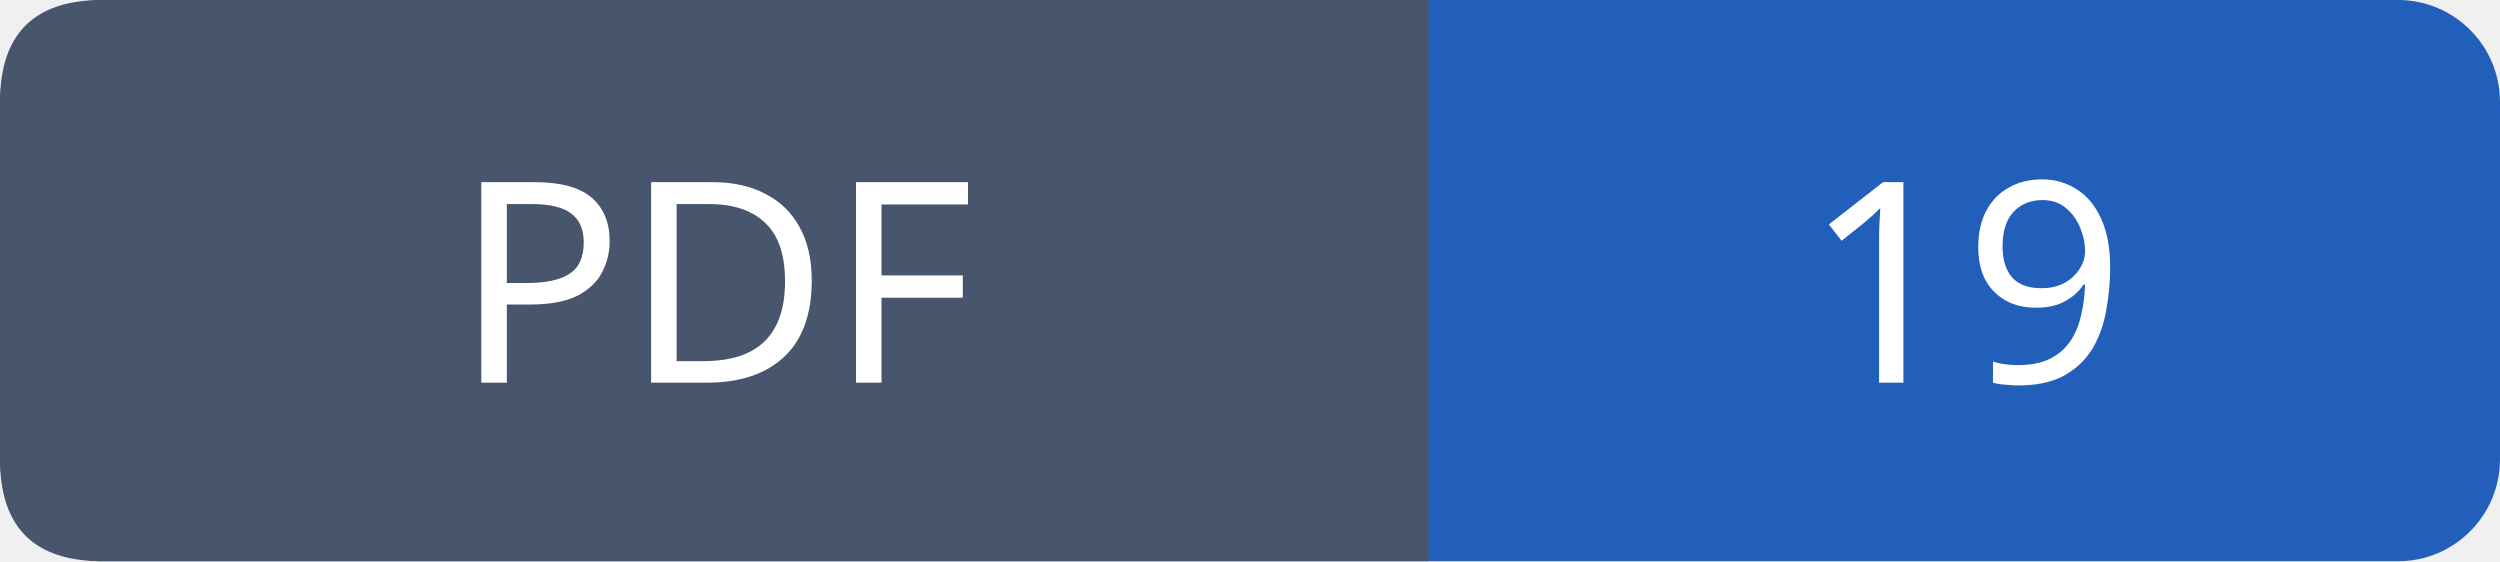
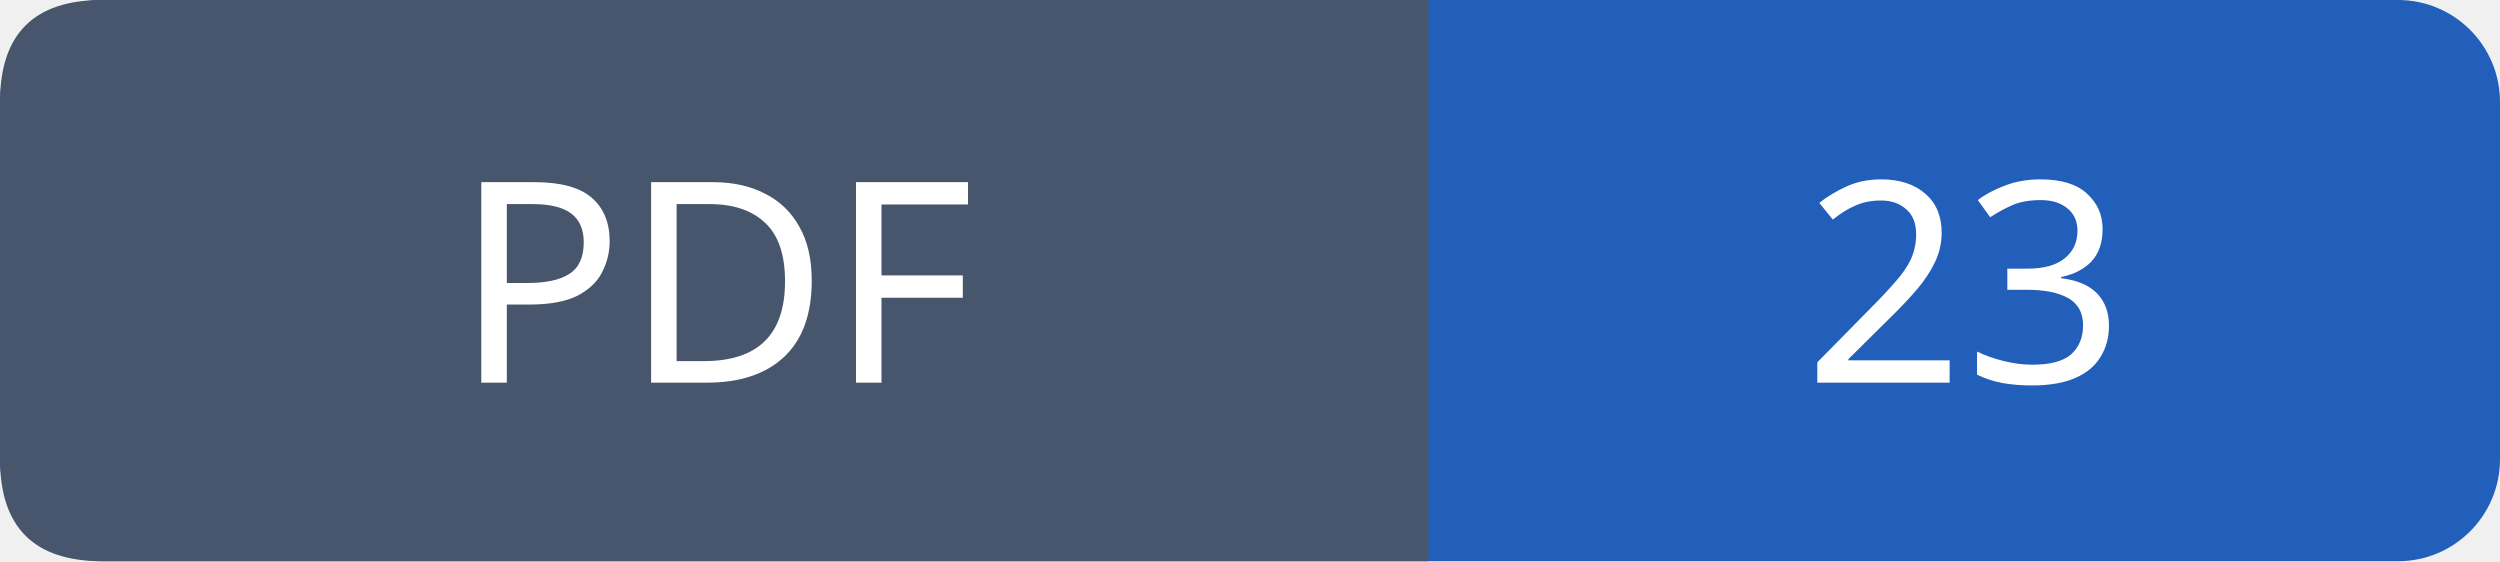
- <svg xmlns="http://www.w3.org/2000/svg" width="98" height="22" role="img" aria-label="PDF: 19">
+ <svg xmlns="http://www.w3.org/2000/svg" width="98" height="22" role="img" aria-label="PDF: 23">
  <rect width="98" height="22" rx="4" fill="#215fbb" />
  <path fill="#47566c" d="M4 0h52v22H4q-4 0-4-4V4q0-4 4-4" />
  <g font-family="Verdana,sans-serif" font-size="11" fill="white" text-anchor="middle">
    <text x="28.0" y="15">PDF</text>
-     <text x="77.0" y="15">19</text>
+     <text x="77.0" y="15">23</text>
  </g>
</svg>
